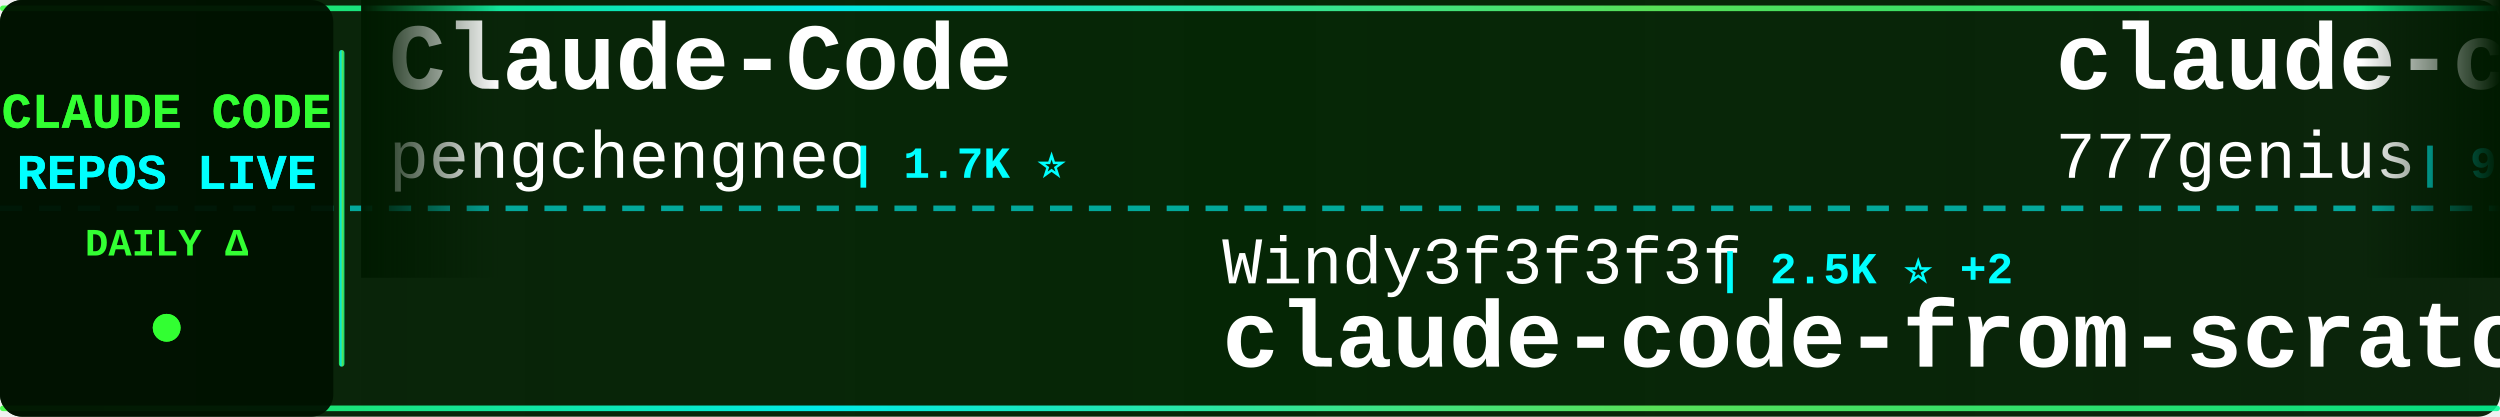
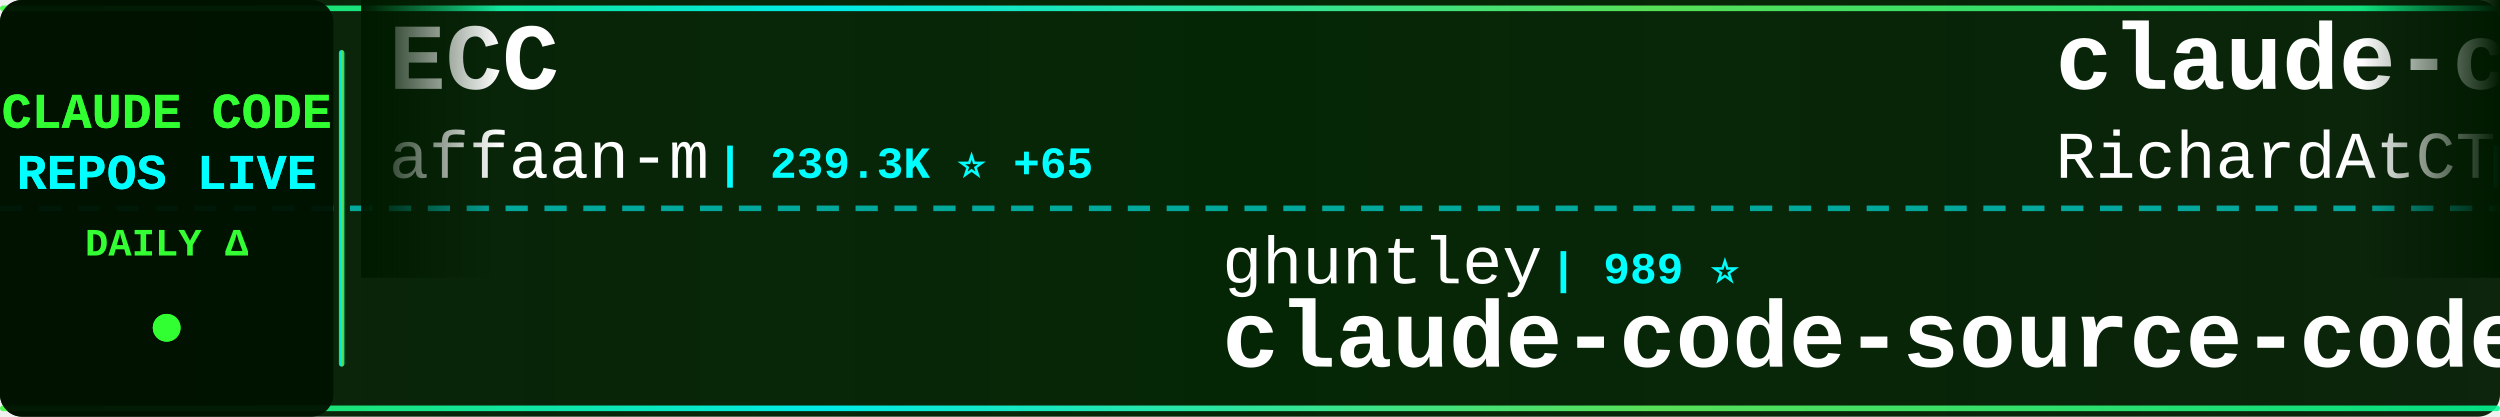
<svg xmlns="http://www.w3.org/2000/svg" width="900" height="150">
  <defs>
    <linearGradient id="tickerBg" x1="0%" y1="0%" x2="100%" y2="0%">
      <stop offset="0%" style="stop-color:#001a00;stop-opacity:0.95" />
      <stop offset="50%" style="stop-color:#002200;stop-opacity:0.98" />
      <stop offset="100%" style="stop-color:#001a00;stop-opacity:0.95" />
    </linearGradient>
    <linearGradient id="borderGrad" x1="0%" y1="0%" x2="100%" y2="0%">
      <stop offset="0%" style="stop-color:#33ff33;stop-opacity:0.85">
        <animate attributeName="stop-opacity" values="0.85;1;0.85" dur="2s" repeatCount="indefinite" />
      </stop>
      <stop offset="33%" style="stop-color:#00ffff;stop-opacity:0.9">
        <animate attributeName="stop-opacity" values="0.9;1;0.9" dur="2.2s" repeatCount="indefinite" />
      </stop>
      <stop offset="66%" style="stop-color:#66ff66;stop-opacity:0.85">
        <animate attributeName="stop-opacity" values="0.85;1;0.85" dur="1.8s" repeatCount="indefinite" />
      </stop>
      <stop offset="100%" style="stop-color:#00ff99;stop-opacity:0.85">
        <animate attributeName="stop-opacity" values="0.85;1;0.85" dur="2s" repeatCount="indefinite" />
      </stop>
    </linearGradient>
    <filter id="textGlow">
      <feGaussianBlur stdDeviation="0.1" result="coloredBlur" />
      <feMerge>
        <feMergeNode in="coloredBlur" />
        <feMergeNode in="SourceGraphic" />
      </feMerge>
    </filter>
    <filter id="metricGlow">
      <feGaussianBlur stdDeviation="0.2" result="coloredBlur" />
      <feMerge>
        <feMergeNode in="coloredBlur" />
        <feMergeNode in="SourceGraphic" />
      </feMerge>
    </filter>
    <linearGradient id="leftFade" x1="0%" y1="0%" x2="100%" y2="0%">
      <stop offset="0%" style="stop-color:#001a00;stop-opacity:1" />
      <stop offset="100%" style="stop-color:#001a00;stop-opacity:0" />
    </linearGradient>
    <linearGradient id="rightFade" x1="0%" y1="0%" x2="100%" y2="0%">
      <stop offset="0%" style="stop-color:#001a00;stop-opacity:0" />
      <stop offset="100%" style="stop-color:#001a00;stop-opacity:1" />
    </linearGradient>
  </defs>
  <rect width="900" height="150" fill="url(#tickerBg)" rx="8" />
  <rect x="0" y="2" width="900" height="2" fill="url(#borderGrad)" rx="1" />
  <rect x="0" y="146" width="900" height="2" fill="url(#borderGrad)" rx="1" />
  <line x1="0" y1="75" x2="900" y2="75" stroke="#00ffff" stroke-width="2" stroke-dasharray="8 6" opacity="0.6" />
  <rect x="0" y="0" width="120" height="150" fill="#001100" opacity="0.95" rx="8" />
  <text x="60" y="46" font-family="'Courier New', monospace" font-size="18" font-weight="bold" fill="#33ff33" text-anchor="middle" filter="url(#textGlow)">
    CLAUDE CODE
  </text>
  <text x="60" y="68" font-family="'Courier New', monospace" font-size="18" font-weight="bold" fill="#00ffff" text-anchor="middle" filter="url(#textGlow)">
    REPOS LIVE
  </text>
  <text x="60" y="92" font-family="'Courier New', monospace" font-size="14" font-weight="bold" fill="#33ff33" text-anchor="middle">
    DAILY Δ
  </text>
  <circle cx="60" cy="118" r="5" fill="#33ff33" filter="url(#metricGlow)">
    <animate attributeName="r" values="4;6;4" dur="1.5s" repeatCount="indefinite" />
    <animate attributeName="opacity" values="0.6;1;0.6" dur="1.5s" repeatCount="indefinite" />
  </circle>
  <rect x="122" y="18" width="2" height="114" fill="url(#borderGrad)" rx="1" />
  <clipPath id="tickerClip">
    <rect x="130" y="0" width="770" height="150" />
  </clipPath>
  <g clip-path="url(#tickerClip)">
    <g id="tickerItems">
      <animateTransform attributeName="transform" attributeType="XML" type="translate" from="0 0" to="-3000 0" dur="54s" repeatCount="indefinite" />
      <g transform="translate(0, 0)">
-         <text x="140" y="32" font-family="'Courier New', monospace" font-size="34" font-weight="bold" fill="#ffffff">Claude-Code</text>
-         <text x="140" y="64" font-family="'Courier New', monospace" font-size="24" font-weight="normal" fill="#ffffff" opacity="1.0">pengchengneo</text>
-         <text x="306" y="64" font-family="'Courier New', monospace" font-size="16" font-weight="bold" fill="#00ffff"> | 1.7K ⭐</text>
+         <text x="140" y="32" font-family="'Courier New', monospace" font-size="34" font-weight="bold" fill="#ffffff">ECC</text>
+         <text x="140" y="64" font-family="'Courier New', monospace" font-size="24" font-weight="normal" fill="#ffffff" opacity="1.0">affaan-m</text>
+         <text x="258" y="64" font-family="'Courier New', monospace" font-size="16" font-weight="bold" fill="#00ffff"> | 239.3K ⭐ +65</text>
      </g>
      <g transform="translate(300, 0)">
-         <text x="140" y="102" font-family="'Courier New', monospace" font-size="24" font-weight="normal" fill="#ffffff" opacity="1.0">Windy3f3f3f3f</text>
-         <text x="318" y="102" font-family="'Courier New', monospace" font-size="16" font-weight="bold" fill="#00ffff"> | 2.5K ⭐ +2</text>
-         <text x="140" y="132" font-family="'Courier New', monospace" font-size="34" font-weight="bold" fill="#ffffff">claude-code-from-scratch</text>
+         <text x="140" y="102" font-family="'Courier New', monospace" font-size="24" font-weight="normal" fill="#ffffff" opacity="1.0">ghuntley</text>
+         <text x="258" y="102" font-family="'Courier New', monospace" font-size="16" font-weight="bold" fill="#00ffff"> | 989 ⭐</text>
+         <text x="140" y="132" font-family="'Courier New', monospace" font-size="34" font-weight="bold" fill="#ffffff">claude-code-source-code-...</text>
      </g>
      <g transform="translate(600, 0)">
-         <text x="140" y="32" font-family="'Courier New', monospace" font-size="34" font-weight="bold" fill="#ffffff">claude-code-source-code</text>
-         <text x="140" y="64" font-family="'Courier New', monospace" font-size="24" font-weight="normal" fill="#ffffff" opacity="1.0">777genius</text>
-         <text x="270" y="64" font-family="'Courier New', monospace" font-size="16" font-weight="bold" fill="#00ffff"> | 925 ⭐</text>
+         <text x="140" y="32" font-family="'Courier New', monospace" font-size="34" font-weight="bold" fill="#ffffff">claude-code-telegram</text>
+         <text x="140" y="64" font-family="'Courier New', monospace" font-size="24" font-weight="normal" fill="#ffffff" opacity="1.0">RichardAtCT</text>
+         <text x="294" y="64" font-family="'Courier New', monospace" font-size="16" font-weight="bold" fill="#00ffff"> | 2.8K ⭐</text>
      </g>
      <g transform="translate(900, 0)">
-         <text x="140" y="102" font-family="'Courier New', monospace" font-size="24" font-weight="normal" fill="#ffffff" opacity="1.0">disler</text>
-         <text x="234" y="102" font-family="'Courier New', monospace" font-size="16" font-weight="bold" fill="#00ffff"> | 1.6K ⭐ +2</text>
-         <text x="140" y="132" font-family="'Courier New', monospace" font-size="34" font-weight="bold" fill="#ffffff">pi-vs-claude-code</text>
+         <text x="140" y="102" font-family="'Courier New', monospace" font-size="24" font-weight="normal" fill="#ffffff" opacity="1.0">edmund-io</text>
+         <text x="270" y="102" font-family="'Courier New', monospace" font-size="16" font-weight="bold" fill="#00ffff"> | 1.5K ⭐</text>
+         <text x="140" y="132" font-family="'Courier New', monospace" font-size="34" font-weight="bold" fill="#ffffff">edmunds-claude-code</text>
      </g>
      <g transform="translate(1200, 0)">
-         <text x="140" y="32" font-family="'Courier New', monospace" font-size="34" font-weight="bold" fill="#ffffff">claude-code-harness</text>
-         <text x="140" y="64" font-family="'Courier New', monospace" font-size="24" font-weight="normal" fill="#ffffff" opacity="1.0">Chachamaru127</text>
-         <text x="318" y="64" font-family="'Courier New', monospace" font-size="16" font-weight="bold" fill="#00ffff"> | 3.0K ⭐</text>
+         <text x="140" y="32" font-family="'Courier New', monospace" font-size="34" font-weight="bold" fill="#ffffff">claude-code-my-workflow</text>
+         <text x="140" y="64" font-family="'Courier New', monospace" font-size="24" font-weight="normal" fill="#ffffff" opacity="1.0">pedrohcgs</text>
+         <text x="270" y="64" font-family="'Courier New', monospace" font-size="16" font-weight="bold" fill="#00ffff"> | 1.5K ⭐</text>
      </g>
      <g transform="translate(1500, 0)">
-         <text x="140" y="102" font-family="'Courier New', monospace" font-size="24" font-weight="normal" fill="#ffffff" opacity="1.0">affaan-m</text>
-         <text x="258" y="102" font-family="'Courier New', monospace" font-size="16" font-weight="bold" fill="#00ffff"> | 239.2K ⭐ +54</text>
-         <text x="140" y="132" font-family="'Courier New', monospace" font-size="34" font-weight="bold" fill="#ffffff">ECC</text>
+         <text x="140" y="102" font-family="'Courier New', monospace" font-size="24" font-weight="normal" fill="#ffffff" opacity="1.0">tanbiralam</text>
+         <text x="282" y="102" font-family="'Courier New', monospace" font-size="16" font-weight="bold" fill="#00ffff"> | 2.1K ⭐</text>
+         <text x="140" y="132" font-family="'Courier New', monospace" font-size="34" font-weight="bold" fill="#ffffff">claude-code</text>
      </g>
      <g transform="translate(1800, 0)">
-         <text x="140" y="32" font-family="'Courier New', monospace" font-size="34" font-weight="bold" fill="#ffffff">claude-code-cli</text>
-         <text x="140" y="64" font-family="'Courier New', monospace" font-size="24" font-weight="normal" fill="#ffffff" opacity="1.0">huangserva</text>
-         <text x="282" y="64" font-family="'Courier New', monospace" font-size="16" font-weight="bold" fill="#00ffff"> | 622 ⭐</text>
+         <text x="140" y="32" font-family="'Courier New', monospace" font-size="34" font-weight="bold" fill="#ffffff">everything-claude-code-z...</text>
+         <text x="140" y="64" font-family="'Courier New', monospace" font-size="24" font-weight="normal" fill="#ffffff" opacity="1.0">xu-xiang</text>
+         <text x="258" y="64" font-family="'Courier New', monospace" font-size="16" font-weight="bold" fill="#00ffff"> | 1.8K ⭐</text>
      </g>
      <g transform="translate(2100, 0)">
-         <text x="140" y="102" font-family="'Courier New', monospace" font-size="24" font-weight="normal" fill="#ffffff" opacity="1.0">shanraisshan</text>
-         <text x="306" y="102" font-family="'Courier New', monospace" font-size="16" font-weight="bold" fill="#00ffff"> | 64.3K ⭐ +16</text>
-         <text x="140" y="132" font-family="'Courier New', monospace" font-size="34" font-weight="bold" fill="#ffffff">claude-code-best-practic...</text>
+         <text x="140" y="102" font-family="'Courier New', monospace" font-size="24" font-weight="normal" fill="#ffffff" opacity="1.0">SeemSeam</text>
+         <text x="258" y="102" font-family="'Courier New', monospace" font-size="16" font-weight="bold" fill="#00ffff"> | 3.4K ⭐ +1</text>
+         <text x="140" y="132" font-family="'Courier New', monospace" font-size="34" font-weight="bold" fill="#ffffff">claude_codex_bridge</text>
      </g>
      <g transform="translate(2400, 0)">
-         <text x="140" y="32" font-family="'Courier New', monospace" font-size="34" font-weight="bold" fill="#ffffff">claude-code-system-promp...</text>
-         <text x="140" y="64" font-family="'Courier New', monospace" font-size="24" font-weight="normal" fill="#ffffff" opacity="1.0">Piebald-AI</text>
-         <text x="282" y="64" font-family="'Courier New', monospace" font-size="16" font-weight="bold" fill="#00ffff"> | 12.2K ⭐ +3</text>
+         <text x="140" y="32" font-family="'Courier New', monospace" font-size="34" font-weight="bold" fill="#ffffff">claude-code-transcripts</text>
+         <text x="140" y="64" font-family="'Courier New', monospace" font-size="24" font-weight="normal" fill="#ffffff" opacity="1.0">simonw</text>
+         <text x="234" y="64" font-family="'Courier New', monospace" font-size="16" font-weight="bold" fill="#00ffff"> | 1.7K ⭐</text>
      </g>
      <g transform="translate(2700, 0)">
-         <text x="140" y="102" font-family="'Courier New', monospace" font-size="24" font-weight="normal" fill="#ffffff" opacity="1.0">wanshuiyin</text>
-         <text x="282" y="102" font-family="'Courier New', monospace" font-size="16" font-weight="bold" fill="#00ffff"> | 14.5K ⭐ +11</text>
-         <text x="140" y="132" font-family="'Courier New', monospace" font-size="34" font-weight="bold" fill="#ffffff">Auto-claude-code-researc...</text>
+         <text x="140" y="102" font-family="'Courier New', monospace" font-size="24" font-weight="normal" fill="#ffffff" opacity="1.0">diet103</text>
+         <text x="246" y="102" font-family="'Courier New', monospace" font-size="16" font-weight="bold" fill="#00ffff"> | 10.0K ⭐</text>
+         <text x="140" y="132" font-family="'Courier New', monospace" font-size="34" font-weight="bold" fill="#ffffff">claude-code-infrastructu...</text>
      </g>
      <g transform="translate(3000, 0)">
-         <text x="140" y="32" font-family="'Courier New', monospace" font-size="34" font-weight="bold" fill="#ffffff">Claude-Code</text>
-         <text x="140" y="64" font-family="'Courier New', monospace" font-size="24" font-weight="normal" fill="#ffffff" opacity="1.0">pengchengneo</text>
-         <text x="306" y="64" font-family="'Courier New', monospace" font-size="16" font-weight="bold" fill="#00ffff"> | 1.7K ⭐</text>
+         <text x="140" y="32" font-family="'Courier New', monospace" font-size="34" font-weight="bold" fill="#ffffff">ECC</text>
+         <text x="140" y="64" font-family="'Courier New', monospace" font-size="24" font-weight="normal" fill="#ffffff" opacity="1.0">affaan-m</text>
+         <text x="258" y="64" font-family="'Courier New', monospace" font-size="16" font-weight="bold" fill="#00ffff"> | 239.3K ⭐ +65</text>
      </g>
      <g transform="translate(3300, 0)">
-         <text x="140" y="102" font-family="'Courier New', monospace" font-size="24" font-weight="normal" fill="#ffffff" opacity="1.0">Windy3f3f3f3f</text>
-         <text x="318" y="102" font-family="'Courier New', monospace" font-size="16" font-weight="bold" fill="#00ffff"> | 2.5K ⭐ +2</text>
-         <text x="140" y="132" font-family="'Courier New', monospace" font-size="34" font-weight="bold" fill="#ffffff">claude-code-from-scratch</text>
+         <text x="140" y="102" font-family="'Courier New', monospace" font-size="24" font-weight="normal" fill="#ffffff" opacity="1.0">ghuntley</text>
+         <text x="258" y="102" font-family="'Courier New', monospace" font-size="16" font-weight="bold" fill="#00ffff"> | 989 ⭐</text>
+         <text x="140" y="132" font-family="'Courier New', monospace" font-size="34" font-weight="bold" fill="#ffffff">claude-code-source-code-...</text>
      </g>
      <g transform="translate(3600, 0)">
-         <text x="140" y="32" font-family="'Courier New', monospace" font-size="34" font-weight="bold" fill="#ffffff">claude-code-source-code</text>
-         <text x="140" y="64" font-family="'Courier New', monospace" font-size="24" font-weight="normal" fill="#ffffff" opacity="1.0">777genius</text>
-         <text x="270" y="64" font-family="'Courier New', monospace" font-size="16" font-weight="bold" fill="#00ffff"> | 925 ⭐</text>
+         <text x="140" y="32" font-family="'Courier New', monospace" font-size="34" font-weight="bold" fill="#ffffff">claude-code-telegram</text>
+         <text x="140" y="64" font-family="'Courier New', monospace" font-size="24" font-weight="normal" fill="#ffffff" opacity="1.0">RichardAtCT</text>
+         <text x="294" y="64" font-family="'Courier New', monospace" font-size="16" font-weight="bold" fill="#00ffff"> | 2.8K ⭐</text>
      </g>
      <g transform="translate(3900, 0)">
-         <text x="140" y="102" font-family="'Courier New', monospace" font-size="24" font-weight="normal" fill="#ffffff" opacity="1.0">disler</text>
-         <text x="234" y="102" font-family="'Courier New', monospace" font-size="16" font-weight="bold" fill="#00ffff"> | 1.6K ⭐ +2</text>
-         <text x="140" y="132" font-family="'Courier New', monospace" font-size="34" font-weight="bold" fill="#ffffff">pi-vs-claude-code</text>
+         <text x="140" y="102" font-family="'Courier New', monospace" font-size="24" font-weight="normal" fill="#ffffff" opacity="1.0">edmund-io</text>
+         <text x="270" y="102" font-family="'Courier New', monospace" font-size="16" font-weight="bold" fill="#00ffff"> | 1.5K ⭐</text>
+         <text x="140" y="132" font-family="'Courier New', monospace" font-size="34" font-weight="bold" fill="#ffffff">edmunds-claude-code</text>
      </g>
    </g>
  </g>
  <rect x="130" y="0" width="50" height="100" fill="url(#leftFade)" />
  <rect x="850" y="0" width="50" height="100" fill="url(#rightFade)" />
</svg>
